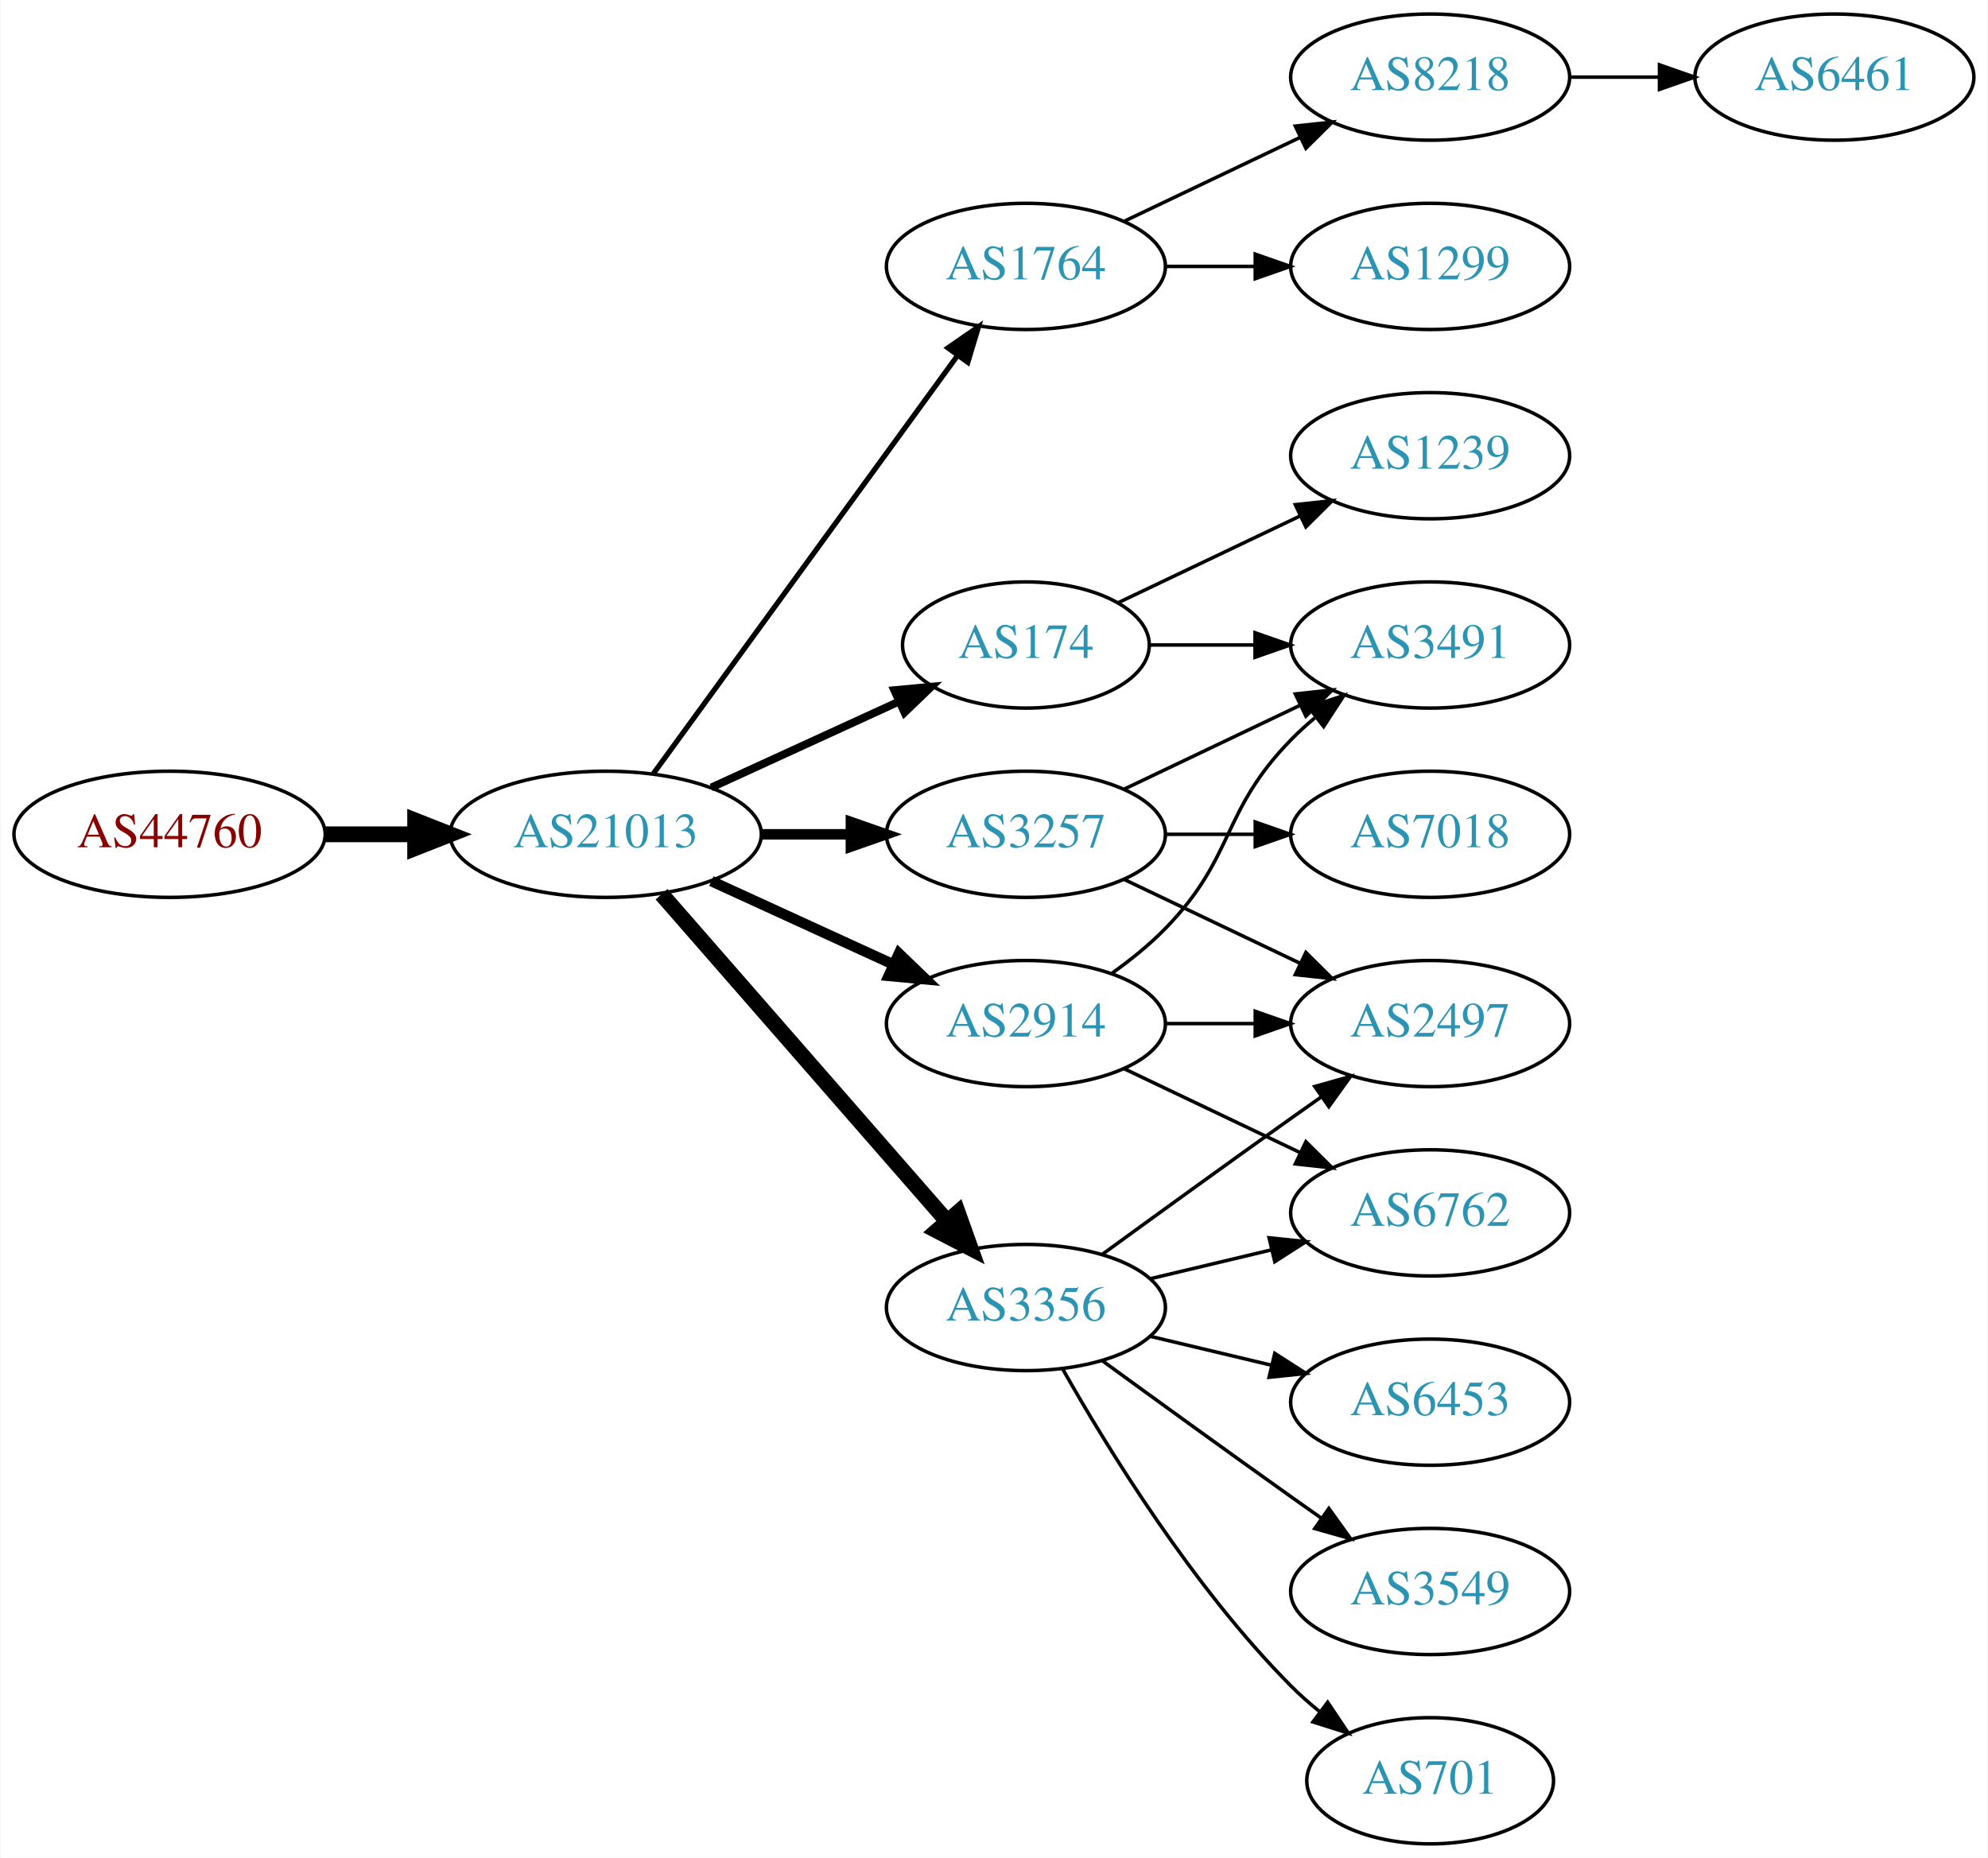
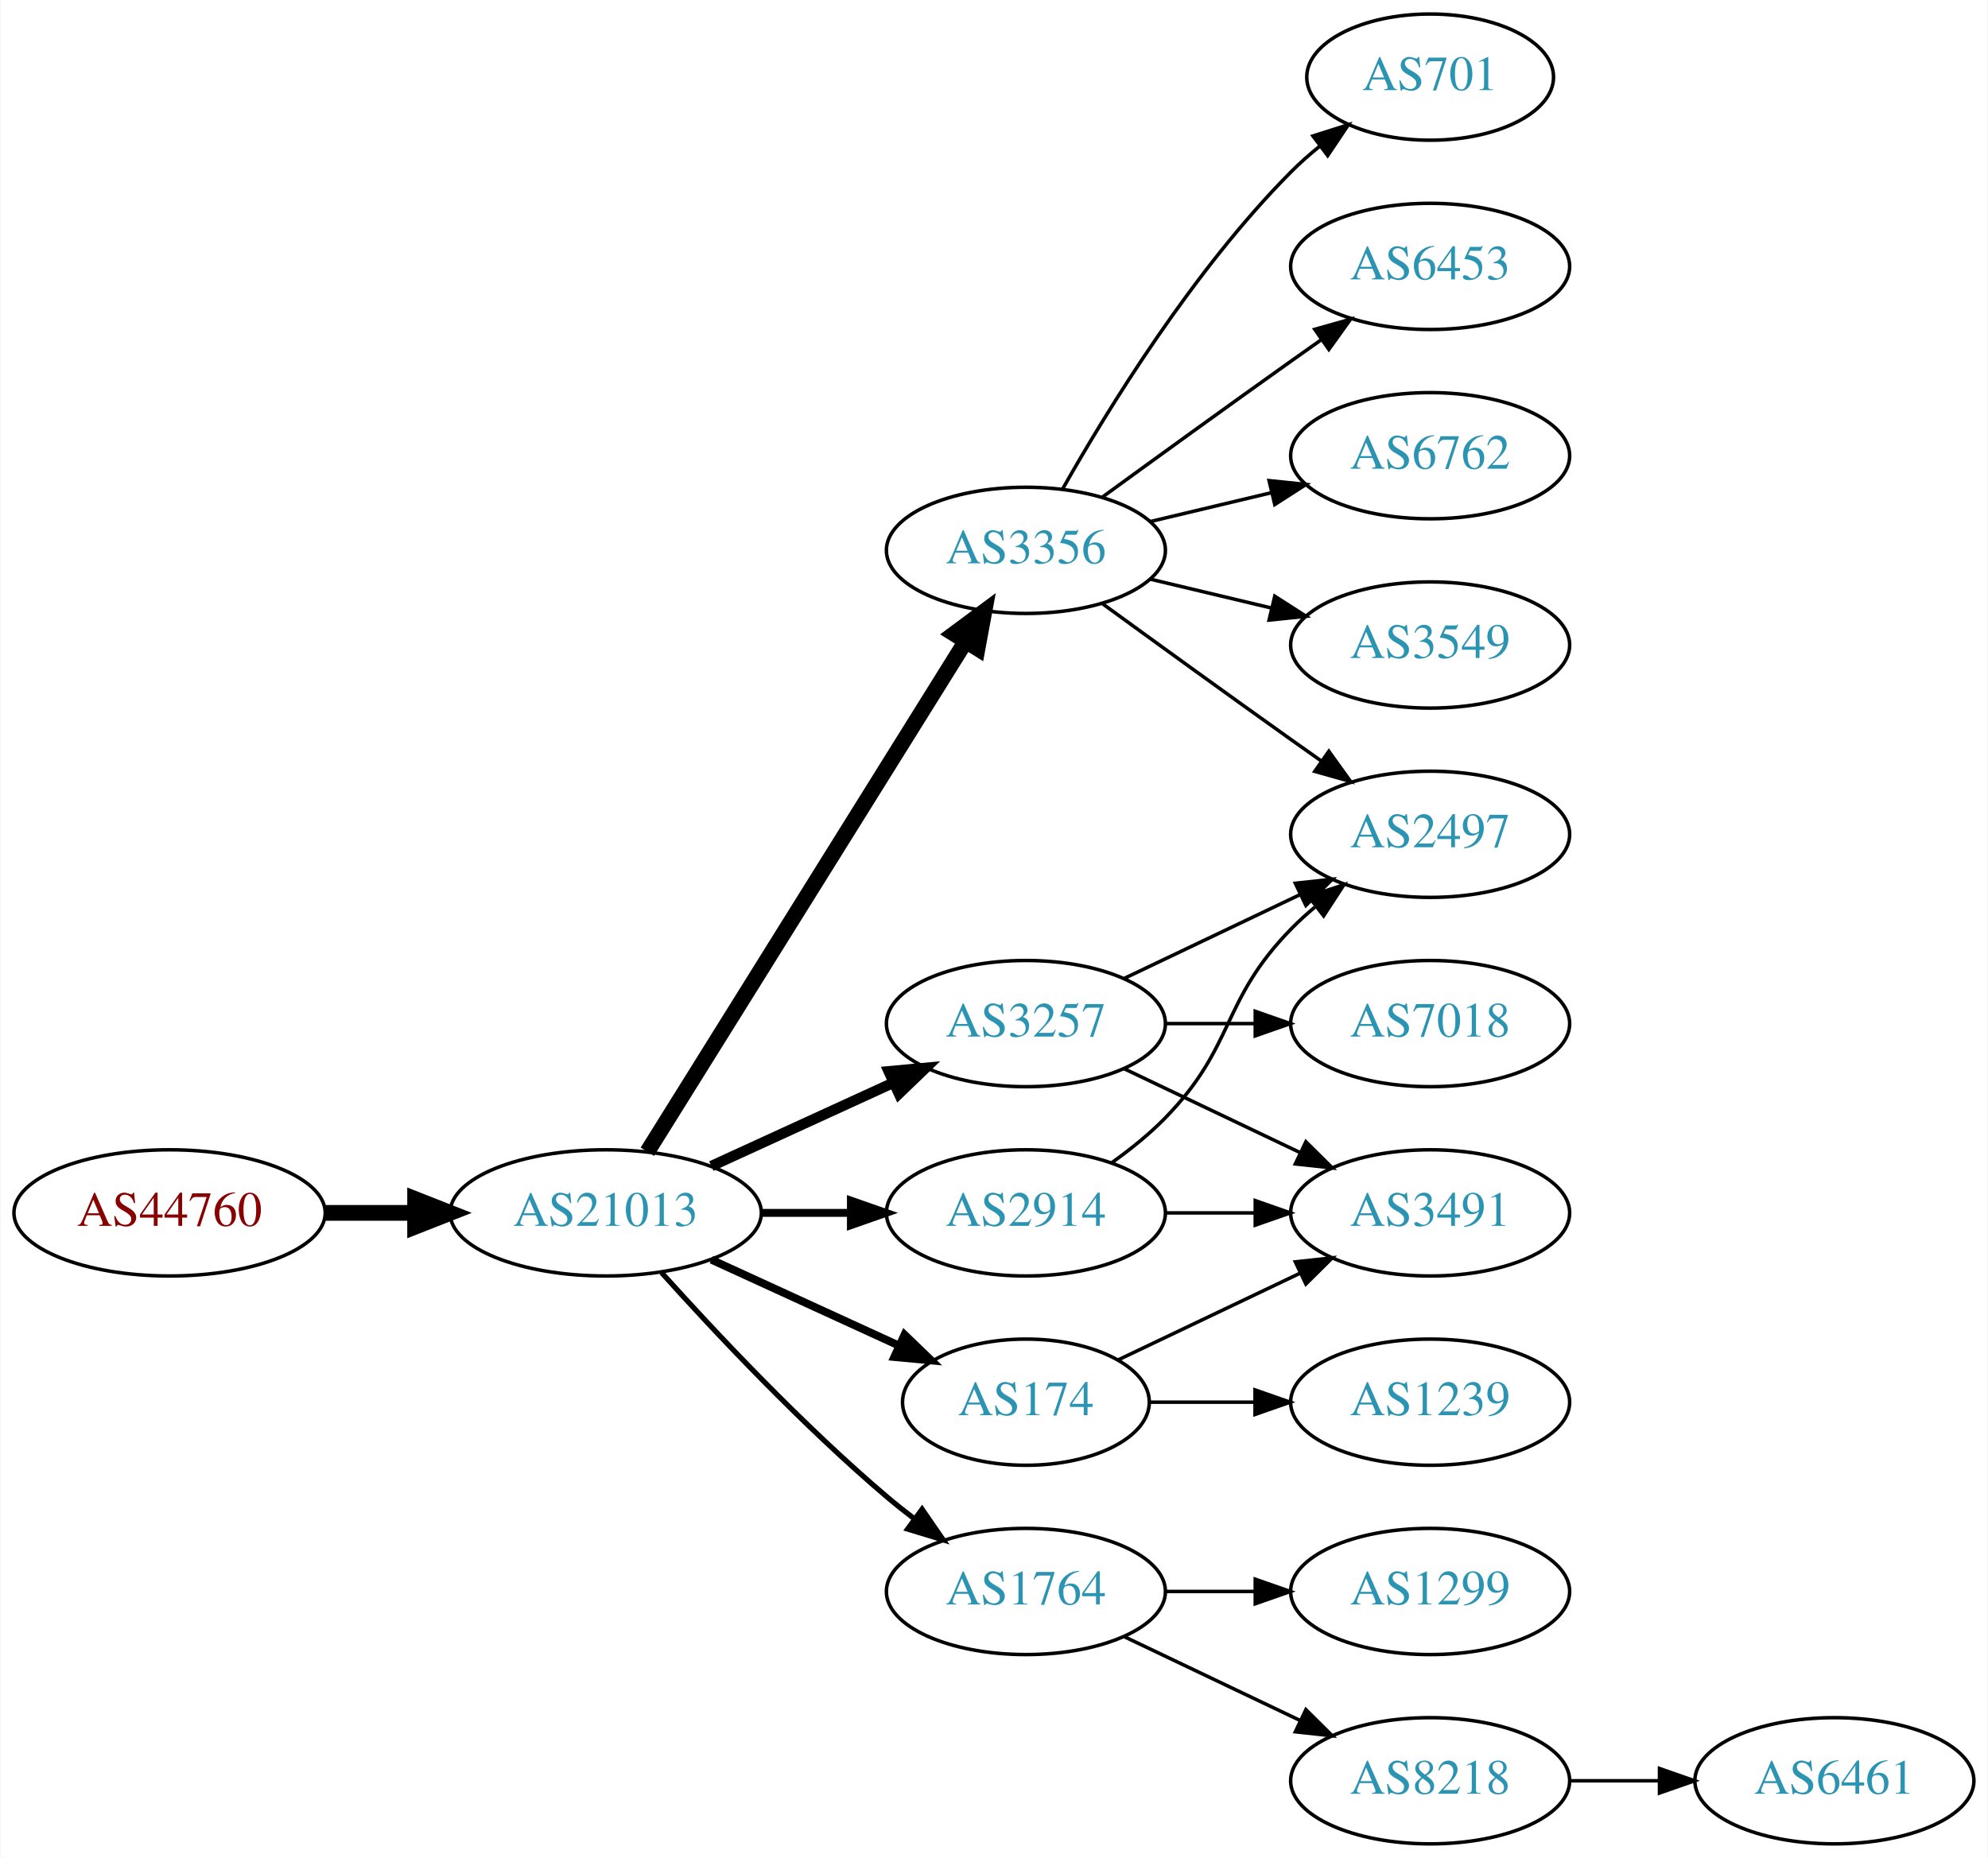
<svg xmlns="http://www.w3.org/2000/svg" xmlns:xlink="http://www.w3.org/1999/xlink" width="567pt" height="530pt" viewBox="0.00 0.00 566.66 530.00">
  <g id="graph0" class="graph" transform="scale(1 1) rotate(0) translate(4 526)">
    <polygon fill="white" stroke="none" points="-4,4 -4,-526 562.663,-526 562.663,4 -4,4" />
    <g id="node1" class="node">
      <g id="a_node1">
        <a xlink:href="/asn/44760" xlink:title="AS44760 ~ Skidata AG [AT]">
-           <ellipse fill="#ffffff" stroke="black" cx="44.196" cy="-288" rx="44.393" ry="18" />
-           <text text-anchor="middle" x="44.196" y="-284.3" font-family="Times,serif" font-size="14.00" fill="#880000">AS44760</text>
+           <ellipse fill="#ffffff" stroke="black" cx="44.196" cy="-180" rx="44.393" ry="18" />
+           <text text-anchor="middle" x="44.196" y="-176.3" font-family="Times,serif" font-size="14.00" fill="#880000">AS44760</text>
        </a>
      </g>
    </g>
    <g id="node2" class="node">
      <g id="a_node2">
        <a xlink:href="/asn/21013" xlink:title="AS21013 ~ Wels, AT [AT]">
-           <ellipse fill="#ffffff" stroke="black" cx="168.588" cy="-288" rx="44.393" ry="18" />
-           <text text-anchor="middle" x="168.588" y="-284.3" font-family="Times,serif" font-size="14.00" fill="#2c94b3">AS21013</text>
+           <ellipse fill="#ffffff" stroke="black" cx="168.588" cy="-180" rx="44.393" ry="18" />
+           <text text-anchor="middle" x="168.588" y="-176.3" font-family="Times,serif" font-size="14.00" fill="#2c94b3">AS21013</text>
        </a>
      </g>
    </g>
    <g id="edge1" class="edge">
-       <path fill="none" stroke="black" stroke-width="4.5" d="M88.692,-288C96.898,-288 105.569,-288 114.041,-288" />
-       <polygon fill="black" stroke="black" stroke-width="4.5" points="114.233,-291.938 124.233,-288 114.233,-284.063 114.233,-291.938" />
+       <path fill="none" stroke="black" stroke-width="4.5" d="M88.692,-180C96.898,-180 105.569,-180 114.041,-180" />
+       <polygon fill="black" stroke="black" stroke-width="4.5" points="114.233,-183.938 124.233,-180 114.233,-176.063 114.233,-183.938" />
    </g>
    <g id="node3" class="node">
      <g id="a_node3">
-         <a xlink:href="/asn/1764" xlink:title="AS1764 ~ NEXTLAYER-AS [AT]">
-           <ellipse fill="#ffffff" stroke="black" cx="288.431" cy="-450" rx="39.794" ry="18" />
-           <text text-anchor="middle" x="288.431" y="-446.3" font-family="Times,serif" font-size="14.00" fill="#2c94b3">AS1764</text>
+         <a xlink:href="/asn/3356" xlink:title="AS3356 ~ Level 3 Parent, LLC [US]">
+           <ellipse fill="#ffffff" stroke="black" cx="288.431" cy="-369" rx="39.794" ry="18" />
+           <text text-anchor="middle" x="288.431" y="-365.3" font-family="Times,serif" font-size="14.00" fill="#2c94b3">AS3356</text>
        </a>
      </g>
    </g>
    <g id="edge2" class="edge">
-       <path fill="none" stroke="black" stroke-width="1.5" d="M182.199,-305.337C203.02,-333.96 244.683,-391.233 268.871,-424.486" />
-       <polygon fill="black" stroke="black" stroke-width="1.5" points="266.197,-426.76 274.91,-432.788 271.858,-422.642 266.197,-426.76" />
+       <path fill="none" stroke="black" stroke-width="4.5" d="M180.463,-197.442C201.247,-230.775 246.707,-303.686 271.136,-342.866" />
+       <polygon fill="black" stroke="black" stroke-width="4.5" points="267.95,-345.198 276.582,-351.6 274.632,-341.031 267.95,-345.198" />
    </g>
    <g id="node4" class="node">
      <g id="a_node4">
-         <a xlink:href="/asn/2914" xlink:title="AS2914 ~ NTT America, Inc. [US]">
+         <a xlink:href="/asn/3257" xlink:title="AS3257 ~ GTT [DE]">
          <ellipse fill="#ffffff" stroke="black" cx="288.431" cy="-234" rx="39.794" ry="18" />
-           <text text-anchor="middle" x="288.431" y="-230.3" font-family="Times,serif" font-size="14.00" fill="#2c94b3">AS2914</text>
+           <text text-anchor="middle" x="288.431" y="-230.3" font-family="Times,serif" font-size="14.00" fill="#2c94b3">AS3257</text>
        </a>
      </g>
    </g>
    <g id="edge3" class="edge">
-       <path fill="none" stroke="black" stroke-width="3" d="M198.718,-274.652C214.329,-267.498 233.727,-258.609 250.399,-250.97" />
-       <polygon fill="black" stroke="black" stroke-width="3" points="252.218,-253.986 259.851,-246.638 249.302,-247.622 252.218,-253.986" />
+       <path fill="none" stroke="black" stroke-width="3" d="M198.718,-193.348C214.329,-200.502 233.727,-209.391 250.399,-217.03" />
+       <polygon fill="black" stroke="black" stroke-width="3" points="249.302,-220.378 259.851,-221.362 252.218,-214.014 249.302,-220.378" />
    </g>
    <g id="node5" class="node">
      <g id="a_node5">
-         <a xlink:href="/asn/3257" xlink:title="AS3257 ~ GTT [DE]">
-           <ellipse fill="#ffffff" stroke="black" cx="288.431" cy="-288" rx="39.794" ry="18" />
-           <text text-anchor="middle" x="288.431" y="-284.3" font-family="Times,serif" font-size="14.00" fill="#2c94b3">AS3257</text>
+         <a xlink:href="/asn/174" xlink:title="AS174 ~ Cogent Communications [US]">
+           <ellipse fill="#ffffff" stroke="black" cx="288.431" cy="-126" rx="35.194" ry="18" />
+           <text text-anchor="middle" x="288.431" y="-122.3" font-family="Times,serif" font-size="14.00" fill="#2c94b3">AS174</text>
        </a>
      </g>
    </g>
    <g id="edge4" class="edge">
-       <path fill="none" stroke="black" stroke-width="3" d="M212.799,-288C221.112,-288 229.875,-288 238.357,-288" />
-       <polygon fill="black" stroke="black" stroke-width="3" points="238.516,-291.5 248.516,-288 238.516,-284.5 238.516,-291.5" />
+       <path fill="none" stroke="black" stroke-width="2.25" d="M198.718,-166.652C214.935,-159.22 235.238,-149.917 252.327,-142.086" />
+       <polygon fill="black" stroke="black" stroke-width="2.25" points="253.811,-145.256 261.444,-137.908 250.895,-138.892 253.811,-145.256" />
    </g>
    <g id="node6" class="node">
      <g id="a_node6">
-         <a xlink:href="/asn/174" xlink:title="AS174 ~ Cogent Communications [US]">
-           <ellipse fill="#ffffff" stroke="black" cx="288.431" cy="-342" rx="35.194" ry="18" />
-           <text text-anchor="middle" x="288.431" y="-338.3" font-family="Times,serif" font-size="14.00" fill="#2c94b3">AS174</text>
+         <a xlink:href="/asn/1764" xlink:title="AS1764 ~ NEXTLAYER-AS [AT]">
+           <ellipse fill="#ffffff" stroke="black" cx="288.431" cy="-72" rx="39.794" ry="18" />
+           <text text-anchor="middle" x="288.431" y="-68.3" font-family="Times,serif" font-size="14.00" fill="#2c94b3">AS1764</text>
        </a>
      </g>
    </g>
    <g id="edge5" class="edge">
-       <path fill="none" stroke="black" stroke-width="2.25" d="M198.718,-301.348C214.935,-308.78 235.238,-318.083 252.327,-325.914" />
-       <polygon fill="black" stroke="black" stroke-width="2.25" points="250.895,-329.108 261.444,-330.092 253.811,-322.744 250.895,-329.108" />
+       <path fill="none" stroke="black" stroke-width="1.5" d="M184.521,-162.956C199.847,-145.903 224.782,-119.35 248.784,-99 251.281,-96.883 253.942,-94.768 256.653,-92.707" />
+       <polygon fill="black" stroke="black" stroke-width="1.5" points="258.819,-95.459 264.83,-86.734 254.69,-89.806 258.819,-95.459" />
    </g>
    <g id="node7" class="node">
      <g id="a_node7">
-         <a xlink:href="/asn/3356" xlink:title="AS3356 ~ Level 3 Parent, LLC [US]">
-           <ellipse fill="#ffffff" stroke="black" cx="288.431" cy="-153" rx="39.794" ry="18" />
-           <text text-anchor="middle" x="288.431" y="-149.3" font-family="Times,serif" font-size="14.00" fill="#2c94b3">AS3356</text>
+         <a xlink:href="/asn/2914" xlink:title="AS2914 ~ NTT America, Inc. [US]">
+           <ellipse fill="#ffffff" stroke="black" cx="288.431" cy="-180" rx="39.794" ry="18" />
+           <text text-anchor="middle" x="288.431" y="-176.3" font-family="Times,serif" font-size="14.00" fill="#2c94b3">AS2914</text>
        </a>
      </g>
    </g>
    <g id="edge6" class="edge">
-       <path fill="none" stroke="black" stroke-width="4.5" d="M184.513,-270.902C205.056,-247.369 242.175,-204.845 265.771,-177.813" />
-       <polygon fill="black" stroke="black" stroke-width="4.5" points="269.017,-180.082 272.627,-169.959 263.085,-174.903 269.017,-180.082" />
+       <path fill="none" stroke="black" stroke-width="2.25" d="M212.799,-180C221.112,-180 229.875,-180 238.357,-180" />
+       <polygon fill="black" stroke="black" stroke-width="2.25" points="238.516,-183.5 248.516,-180 238.516,-176.5 238.516,-183.5" />
    </g>
    <g id="node8" class="node">
      <g id="a_node8">
-         <a xlink:href="/asn/8218" xlink:title="AS8218 ~ legacy Neotelecoms [FR]">
-           <ellipse fill="#ffffff" stroke="black" cx="403.724" cy="-504" rx="39.794" ry="18" />
-           <text text-anchor="middle" x="403.724" y="-500.3" font-family="Times,serif" font-size="14.00" fill="#2c94b3">AS8218</text>
+         <a xlink:href="/asn/6762" xlink:title="AS6762 ~ TELECOM ITALIA SPARKLE S.p.A. [IT]">
+           <ellipse fill="#ffffff" stroke="black" cx="403.724" cy="-396" rx="39.794" ry="18" />
+           <text text-anchor="middle" x="403.724" y="-392.3" font-family="Times,serif" font-size="14.00" fill="#2c94b3">AS6762</text>
        </a>
      </g>
    </g>
    <g id="edge7" class="edge">
-       <path fill="none" stroke="black" d="M316.567,-462.934C331.561,-470.081 350.382,-479.052 366.605,-486.785" />
-       <polygon fill="black" stroke="black" points="365.276,-490.028 375.809,-491.171 368.288,-483.709 365.276,-490.028" />
+       <path fill="none" stroke="black" d="M324.038,-377.248C334.909,-379.838 347.064,-382.735 358.506,-385.462" />
+       <polygon fill="black" stroke="black" points="357.789,-388.889 368.328,-387.803 359.412,-382.08 357.789,-388.889" />
    </g>
    <g id="node9" class="node">
      <g id="a_node9">
-         <a xlink:href="/asn/1299" xlink:title="AS1299 ~ Telia Carrier [EU]">
-           <ellipse fill="#ffffff" stroke="black" cx="403.724" cy="-450" rx="39.794" ry="18" />
-           <text text-anchor="middle" x="403.724" y="-446.3" font-family="Times,serif" font-size="14.00" fill="#2c94b3">AS1299</text>
+         <a xlink:href="/asn/3549" xlink:title="AS3549 ~ Level 3 Parent, LLC [US]">
+           <ellipse fill="#ffffff" stroke="black" cx="403.724" cy="-342" rx="39.794" ry="18" />
+           <text text-anchor="middle" x="403.724" y="-338.3" font-family="Times,serif" font-size="14.00" fill="#2c94b3">AS3549</text>
        </a>
      </g>
    </g>
    <g id="edge8" class="edge">
-       <path fill="none" stroke="black" d="M328.103,-450C336.306,-450 345.07,-450 353.602,-450" />
-       <polygon fill="black" stroke="black" points="353.841,-453.5 363.841,-450 353.841,-446.5 353.841,-453.5" />
+       <path fill="none" stroke="black" d="M324.038,-360.752C334.909,-358.162 347.064,-355.265 358.506,-352.538" />
+       <polygon fill="black" stroke="black" points="359.412,-355.92 368.328,-350.197 357.789,-349.111 359.412,-355.92" />
+     </g>
+     <g id="node10" class="node">
+       <g id="a_node10">
+         <a xlink:href="/asn/2497" xlink:title="AS2497 ~ Internet Initiative Japan Inc. [JP]">
+           <ellipse fill="#ffffff" stroke="black" cx="403.724" cy="-288" rx="39.794" ry="18" />
+           <text text-anchor="middle" x="403.724" y="-284.3" font-family="Times,serif" font-size="14.00" fill="#2c94b3">AS2497</text>
+         </a>
+       </g>
+     </g>
+     <g id="edge9" class="edge">
+       <path fill="none" stroke="black" d="M310.279,-353.778C325.213,-342.909 345.827,-327.975 364.077,-315 366.898,-312.995 369.841,-310.915 372.789,-308.841" />
+       <polygon fill="black" stroke="black" points="374.835,-311.681 381.013,-303.074 370.816,-305.95 374.835,-311.681" />
    </g>
    <g id="node11" class="node">
      <g id="a_node11">
-         <a xlink:href="/asn/3491" xlink:title="AS3491 ~ PCCW Global, Inc. [US]">
-           <ellipse fill="#ffffff" stroke="black" cx="403.724" cy="-342" rx="39.794" ry="18" />
-           <text text-anchor="middle" x="403.724" y="-338.3" font-family="Times,serif" font-size="14.00" fill="#2c94b3">AS3491</text>
+         <a xlink:href="/asn/701" xlink:title="AS701 ~ UUNET [US]">
+           <ellipse fill="#ffffff" stroke="black" cx="403.724" cy="-504" rx="35.194" ry="18" />
+           <text text-anchor="middle" x="403.724" y="-500.3" font-family="Times,serif" font-size="14.00" fill="#2c94b3">AS701</text>
        </a>
      </g>
    </g>
    <g id="edge10" class="edge">
-       <path fill="none" stroke="black" d="M313.025,-248.389C318.281,-252.148 323.613,-256.437 328.077,-261 348.25,-281.617 343.905,-294.383 364.077,-315 366.17,-317.139 368.453,-319.218 370.83,-321.21" />
-       <polygon fill="black" stroke="black" points="369.074,-324.275 379.13,-327.611 373.349,-318.732 369.074,-324.275" />
+       <path fill="none" stroke="black" d="M298.891,-386.49C311.672,-409.096 336.105,-448.886 364.077,-477 366.578,-479.513 369.338,-481.949 372.199,-484.261" />
+       <polygon fill="black" stroke="black" points="370.298,-487.21 380.396,-490.413 374.5,-481.611 370.298,-487.21" />
    </g>
    <g id="node12" class="node">
      <g id="a_node12">
-         <a xlink:href="/asn/2497" xlink:title="AS2497 ~ Internet Initiative Japan Inc. [JP]">
+         <a xlink:href="/asn/6453" xlink:title="AS6453 ~ TATA COMMUNICATIONS (AMERICA) INC [US]">
+           <ellipse fill="#ffffff" stroke="black" cx="403.724" cy="-450" rx="39.794" ry="18" />
+           <text text-anchor="middle" x="403.724" y="-446.3" font-family="Times,serif" font-size="14.00" fill="#2c94b3">AS6453</text>
+         </a>
+       </g>
+     </g>
+     <g id="edge11" class="edge">
+       <path fill="none" stroke="black" d="M310.279,-384.222C325.213,-395.091 345.827,-410.025 364.077,-423 366.898,-425.005 369.841,-427.085 372.789,-429.159" />
+       <polygon fill="black" stroke="black" points="370.816,-432.05 381.013,-434.926 374.835,-426.319 370.816,-432.05" />
+     </g>
+     <g id="edge14" class="edge">
+       <path fill="none" stroke="black" d="M316.567,-246.934C331.561,-254.081 350.382,-263.052 366.605,-270.785" />
+       <polygon fill="black" stroke="black" points="365.276,-274.028 375.809,-275.171 368.288,-267.709 365.276,-274.028" />
+     </g>
+     <g id="node13" class="node">
+       <g id="a_node13">
+         <a xlink:href="/asn/7018" xlink:title="AS7018 ~ AT&amp;T Services, Inc. [US]">
          <ellipse fill="#ffffff" stroke="black" cx="403.724" cy="-234" rx="39.794" ry="18" />
-           <text text-anchor="middle" x="403.724" y="-230.3" font-family="Times,serif" font-size="14.00" fill="#2c94b3">AS2497</text>
-         </a>
-       </g>
-     </g>
-     <g id="edge11" class="edge">
+           <text text-anchor="middle" x="403.724" y="-230.3" font-family="Times,serif" font-size="14.00" fill="#2c94b3">AS7018</text>
+         </a>
+       </g>
+     </g>
+     <g id="edge12" class="edge">
      <path fill="none" stroke="black" d="M328.103,-234C336.306,-234 345.07,-234 353.602,-234" />
      <polygon fill="black" stroke="black" points="353.841,-237.5 363.841,-234 353.841,-230.5 353.841,-237.5" />
    </g>
-     <g id="node13" class="node">
-       <g id="a_node13">
-         <a xlink:href="/asn/6762" xlink:title="AS6762 ~ TELECOM ITALIA SPARKLE S.p.A. [IT]">
+     <g id="node14" class="node">
+       <g id="a_node14">
+         <a xlink:href="/asn/3491" xlink:title="AS3491 ~ PCCW Global, Inc. [US]">
          <ellipse fill="#ffffff" stroke="black" cx="403.724" cy="-180" rx="39.794" ry="18" />
-           <text text-anchor="middle" x="403.724" y="-176.3" font-family="Times,serif" font-size="14.00" fill="#2c94b3">AS6762</text>
-         </a>
-       </g>
-     </g>
-     <g id="edge12" class="edge">
+           <text text-anchor="middle" x="403.724" y="-176.3" font-family="Times,serif" font-size="14.00" fill="#2c94b3">AS3491</text>
+         </a>
+       </g>
+     </g>
+     <g id="edge13" class="edge">
      <path fill="none" stroke="black" d="M316.567,-221.066C331.561,-213.919 350.382,-204.948 366.605,-197.215" />
      <polygon fill="black" stroke="black" points="368.288,-200.291 375.809,-192.829 365.276,-193.972 368.288,-200.291" />
    </g>
-     <g id="edge13" class="edge">
-       <path fill="none" stroke="black" d="M316.567,-300.934C331.561,-308.081 350.382,-317.052 366.605,-324.785" />
-       <polygon fill="black" stroke="black" points="365.276,-328.028 375.809,-329.171 368.288,-321.709 365.276,-328.028" />
-     </g>
-     <g id="edge15" class="edge">
-       <path fill="none" stroke="black" d="M316.567,-275.066C331.561,-267.919 350.382,-258.948 366.605,-251.215" />
-       <polygon fill="black" stroke="black" points="368.288,-254.291 375.809,-246.829 365.276,-247.972 368.288,-254.291" />
-     </g>
-     <g id="node14" class="node">
-       <g id="a_node14">
-         <a xlink:href="/asn/7018" xlink:title="AS7018 ~ AT&amp;T Services, Inc. [US]">
-           <ellipse fill="#ffffff" stroke="black" cx="403.724" cy="-288" rx="39.794" ry="18" />
-           <text text-anchor="middle" x="403.724" y="-284.3" font-family="Times,serif" font-size="14.00" fill="#2c94b3">AS7018</text>
-         </a>
-       </g>
-     </g>
-     <g id="edge14" class="edge">
-       <path fill="none" stroke="black" d="M328.103,-288C336.306,-288 345.07,-288 353.602,-288" />
-       <polygon fill="black" stroke="black" points="353.841,-291.5 363.841,-288 353.841,-284.5 353.841,-291.5" />
-     </g>
    <g id="edge16" class="edge">
-       <path fill="none" stroke="black" d="M323.73,-342C333.107,-342 343.457,-342 353.492,-342" />
-       <polygon fill="black" stroke="black" points="353.781,-345.5 363.781,-342 353.781,-338.5 353.781,-345.5" />
+       <path fill="none" stroke="black" d="M314.856,-138.119C330.159,-145.413 349.882,-154.814 366.764,-162.86" />
+       <polygon fill="black" stroke="black" points="365.271,-166.026 375.804,-167.169 368.283,-159.707 365.271,-166.026" />
    </g>
    <g id="node15" class="node">
      <g id="a_node15">
        <a xlink:href="/asn/1239" xlink:title="AS1239 ~ Sprint [US]">
-           <ellipse fill="#ffffff" stroke="black" cx="403.724" cy="-396" rx="39.794" ry="18" />
-           <text text-anchor="middle" x="403.724" y="-392.3" font-family="Times,serif" font-size="14.00" fill="#2c94b3">AS1239</text>
-         </a>
-       </g>
-     </g>
-     <g id="edge17" class="edge">
-       <path fill="none" stroke="black" d="M314.856,-354.119C330.159,-361.413 349.882,-370.814 366.764,-378.86" />
-       <polygon fill="black" stroke="black" points="365.271,-382.026 375.804,-383.169 368.283,-375.707 365.271,-382.026" />
-     </g>
-     <g id="edge20" class="edge">
-       <path fill="none" stroke="black" d="M310.279,-168.222C325.213,-179.091 345.827,-194.025 364.077,-207 366.898,-209.005 369.841,-211.085 372.789,-213.159" />
-       <polygon fill="black" stroke="black" points="370.816,-216.05 381.013,-218.926 374.835,-210.319 370.816,-216.05" />
-     </g>
-     <g id="edge22" class="edge">
-       <path fill="none" stroke="black" d="M324.038,-161.248C334.909,-163.838 347.064,-166.735 358.506,-169.462" />
-       <polygon fill="black" stroke="black" points="357.789,-172.889 368.328,-171.803 359.412,-166.08 357.789,-172.889" />
+           <ellipse fill="#ffffff" stroke="black" cx="403.724" cy="-126" rx="39.794" ry="18" />
+           <text text-anchor="middle" x="403.724" y="-122.3" font-family="Times,serif" font-size="14.00" fill="#2c94b3">AS1239</text>
+         </a>
+       </g>
+     </g>
+     <g id="edge15" class="edge">
+       <path fill="none" stroke="black" d="M323.73,-126C333.107,-126 343.457,-126 353.492,-126" />
+       <polygon fill="black" stroke="black" points="353.781,-129.5 363.781,-126 353.781,-122.5 353.781,-129.5" />
    </g>
    <g id="node16" class="node">
      <g id="a_node16">
-         <a xlink:href="/asn/6453" xlink:title="AS6453 ~ TATA COMMUNICATIONS (AMERICA) INC [US]">
-           <ellipse fill="#ffffff" stroke="black" cx="403.724" cy="-126" rx="39.794" ry="18" />
-           <text text-anchor="middle" x="403.724" y="-122.3" font-family="Times,serif" font-size="14.00" fill="#2c94b3">AS6453</text>
-         </a>
-       </g>
-     </g>
-     <g id="edge18" class="edge">
-       <path fill="none" stroke="black" d="M324.038,-144.752C334.909,-142.162 347.064,-139.265 358.506,-136.538" />
-       <polygon fill="black" stroke="black" points="359.412,-139.92 368.328,-134.197 357.789,-133.111 359.412,-139.92" />
+         <a xlink:href="/asn/1299" xlink:title="AS1299 ~ Telia Carrier [EU]">
+           <ellipse fill="#ffffff" stroke="black" cx="403.724" cy="-72" rx="39.794" ry="18" />
+           <text text-anchor="middle" x="403.724" y="-68.3" font-family="Times,serif" font-size="14.00" fill="#2c94b3">AS1299</text>
+         </a>
+       </g>
+     </g>
+     <g id="edge17" class="edge">
+       <path fill="none" stroke="black" d="M328.103,-72C336.306,-72 345.07,-72 353.602,-72" />
+       <polygon fill="black" stroke="black" points="353.841,-75.5 363.841,-72 353.841,-68.5 353.841,-75.5" />
    </g>
    <g id="node17" class="node">
      <g id="a_node17">
-         <a xlink:href="/asn/3549" xlink:title="AS3549 ~ Level 3 Parent, LLC [US]">
-           <ellipse fill="#ffffff" stroke="black" cx="403.724" cy="-72" rx="39.794" ry="18" />
-           <text text-anchor="middle" x="403.724" y="-68.3" font-family="Times,serif" font-size="14.00" fill="#2c94b3">AS3549</text>
-         </a>
-       </g>
+         <a xlink:href="/asn/8218" xlink:title="AS8218 ~ legacy Neotelecoms [FR]">
+           <ellipse fill="#ffffff" stroke="black" cx="403.724" cy="-18" rx="39.794" ry="18" />
+           <text text-anchor="middle" x="403.724" y="-14.3" font-family="Times,serif" font-size="14.00" fill="#2c94b3">AS8218</text>
+         </a>
+       </g>
+     </g>
+     <g id="edge18" class="edge">
+       <path fill="none" stroke="black" d="M316.567,-59.066C331.561,-51.919 350.382,-42.948 366.605,-35.215" />
+       <polygon fill="black" stroke="black" points="368.288,-38.291 375.809,-30.829 365.276,-31.972 368.288,-38.291" />
    </g>
    <g id="edge19" class="edge">
-       <path fill="none" stroke="black" d="M310.279,-137.778C325.213,-126.909 345.827,-111.975 364.077,-99 366.898,-96.995 369.841,-94.915 372.789,-92.841" />
-       <polygon fill="black" stroke="black" points="374.835,-95.681 381.013,-87.074 370.816,-89.95 374.835,-95.681" />
+       <path fill="none" stroke="black" d="M313.025,-194.389C318.281,-198.148 323.613,-202.437 328.077,-207 348.25,-227.617 343.905,-240.383 364.077,-261 366.17,-263.139 368.453,-265.218 370.83,-267.21" />
+       <polygon fill="black" stroke="black" points="369.074,-270.275 379.13,-273.611 373.349,-264.732 369.074,-270.275" />
+     </g>
+     <g id="edge20" class="edge">
+       <path fill="none" stroke="black" d="M328.103,-180C336.306,-180 345.07,-180 353.602,-180" />
+       <polygon fill="black" stroke="black" points="353.841,-183.5 363.841,-180 353.841,-176.5 353.841,-183.5" />
    </g>
    <g id="node18" class="node">
      <g id="a_node18">
-         <a xlink:href="/asn/701" xlink:title="AS701 ~ UUNET [US]">
-           <ellipse fill="#ffffff" stroke="black" cx="403.724" cy="-18" rx="35.194" ry="18" />
-           <text text-anchor="middle" x="403.724" y="-14.3" font-family="Times,serif" font-size="14.00" fill="#2c94b3">AS701</text>
+         <a xlink:href="/asn/6461" xlink:title="AS6461 ~ Zayo Bandwidth [US]">
+           <ellipse fill="#ffffff" stroke="black" cx="519.017" cy="-18" rx="39.794" ry="18" />
+           <text text-anchor="middle" x="519.017" y="-14.3" font-family="Times,serif" font-size="14.00" fill="#2c94b3">AS6461</text>
        </a>
      </g>
    </g>
    <g id="edge21" class="edge">
-       <path fill="none" stroke="black" d="M298.891,-135.51C311.672,-112.904 336.105,-73.114 364.077,-45 366.578,-42.487 369.338,-40.051 372.199,-37.739" />
-       <polygon fill="black" stroke="black" points="374.5,-40.389 380.396,-31.587 370.298,-34.79 374.5,-40.389" />
-     </g>
-     <g id="node10" class="node">
-       <g id="a_node10">
-         <a xlink:href="/asn/6461" xlink:title="AS6461 ~ Zayo Bandwidth [US]">
-           <ellipse fill="#ffffff" stroke="black" cx="519.017" cy="-504" rx="39.794" ry="18" />
-           <text text-anchor="middle" x="519.017" y="-500.3" font-family="Times,serif" font-size="14.00" fill="#2c94b3">AS6461</text>
-         </a>
-       </g>
-     </g>
-     <g id="edge9" class="edge">
-       <path fill="none" stroke="black" d="M443.396,-504C451.599,-504 460.363,-504 468.895,-504" />
-       <polygon fill="black" stroke="black" points="469.134,-507.5 479.134,-504 469.134,-500.5 469.134,-507.5" />
+       <path fill="none" stroke="black" d="M443.396,-18C451.599,-18 460.363,-18 468.895,-18" />
+       <polygon fill="black" stroke="black" points="469.134,-21.5 479.134,-18 469.134,-14.5 469.134,-21.5" />
    </g>
  </g>
</svg>
